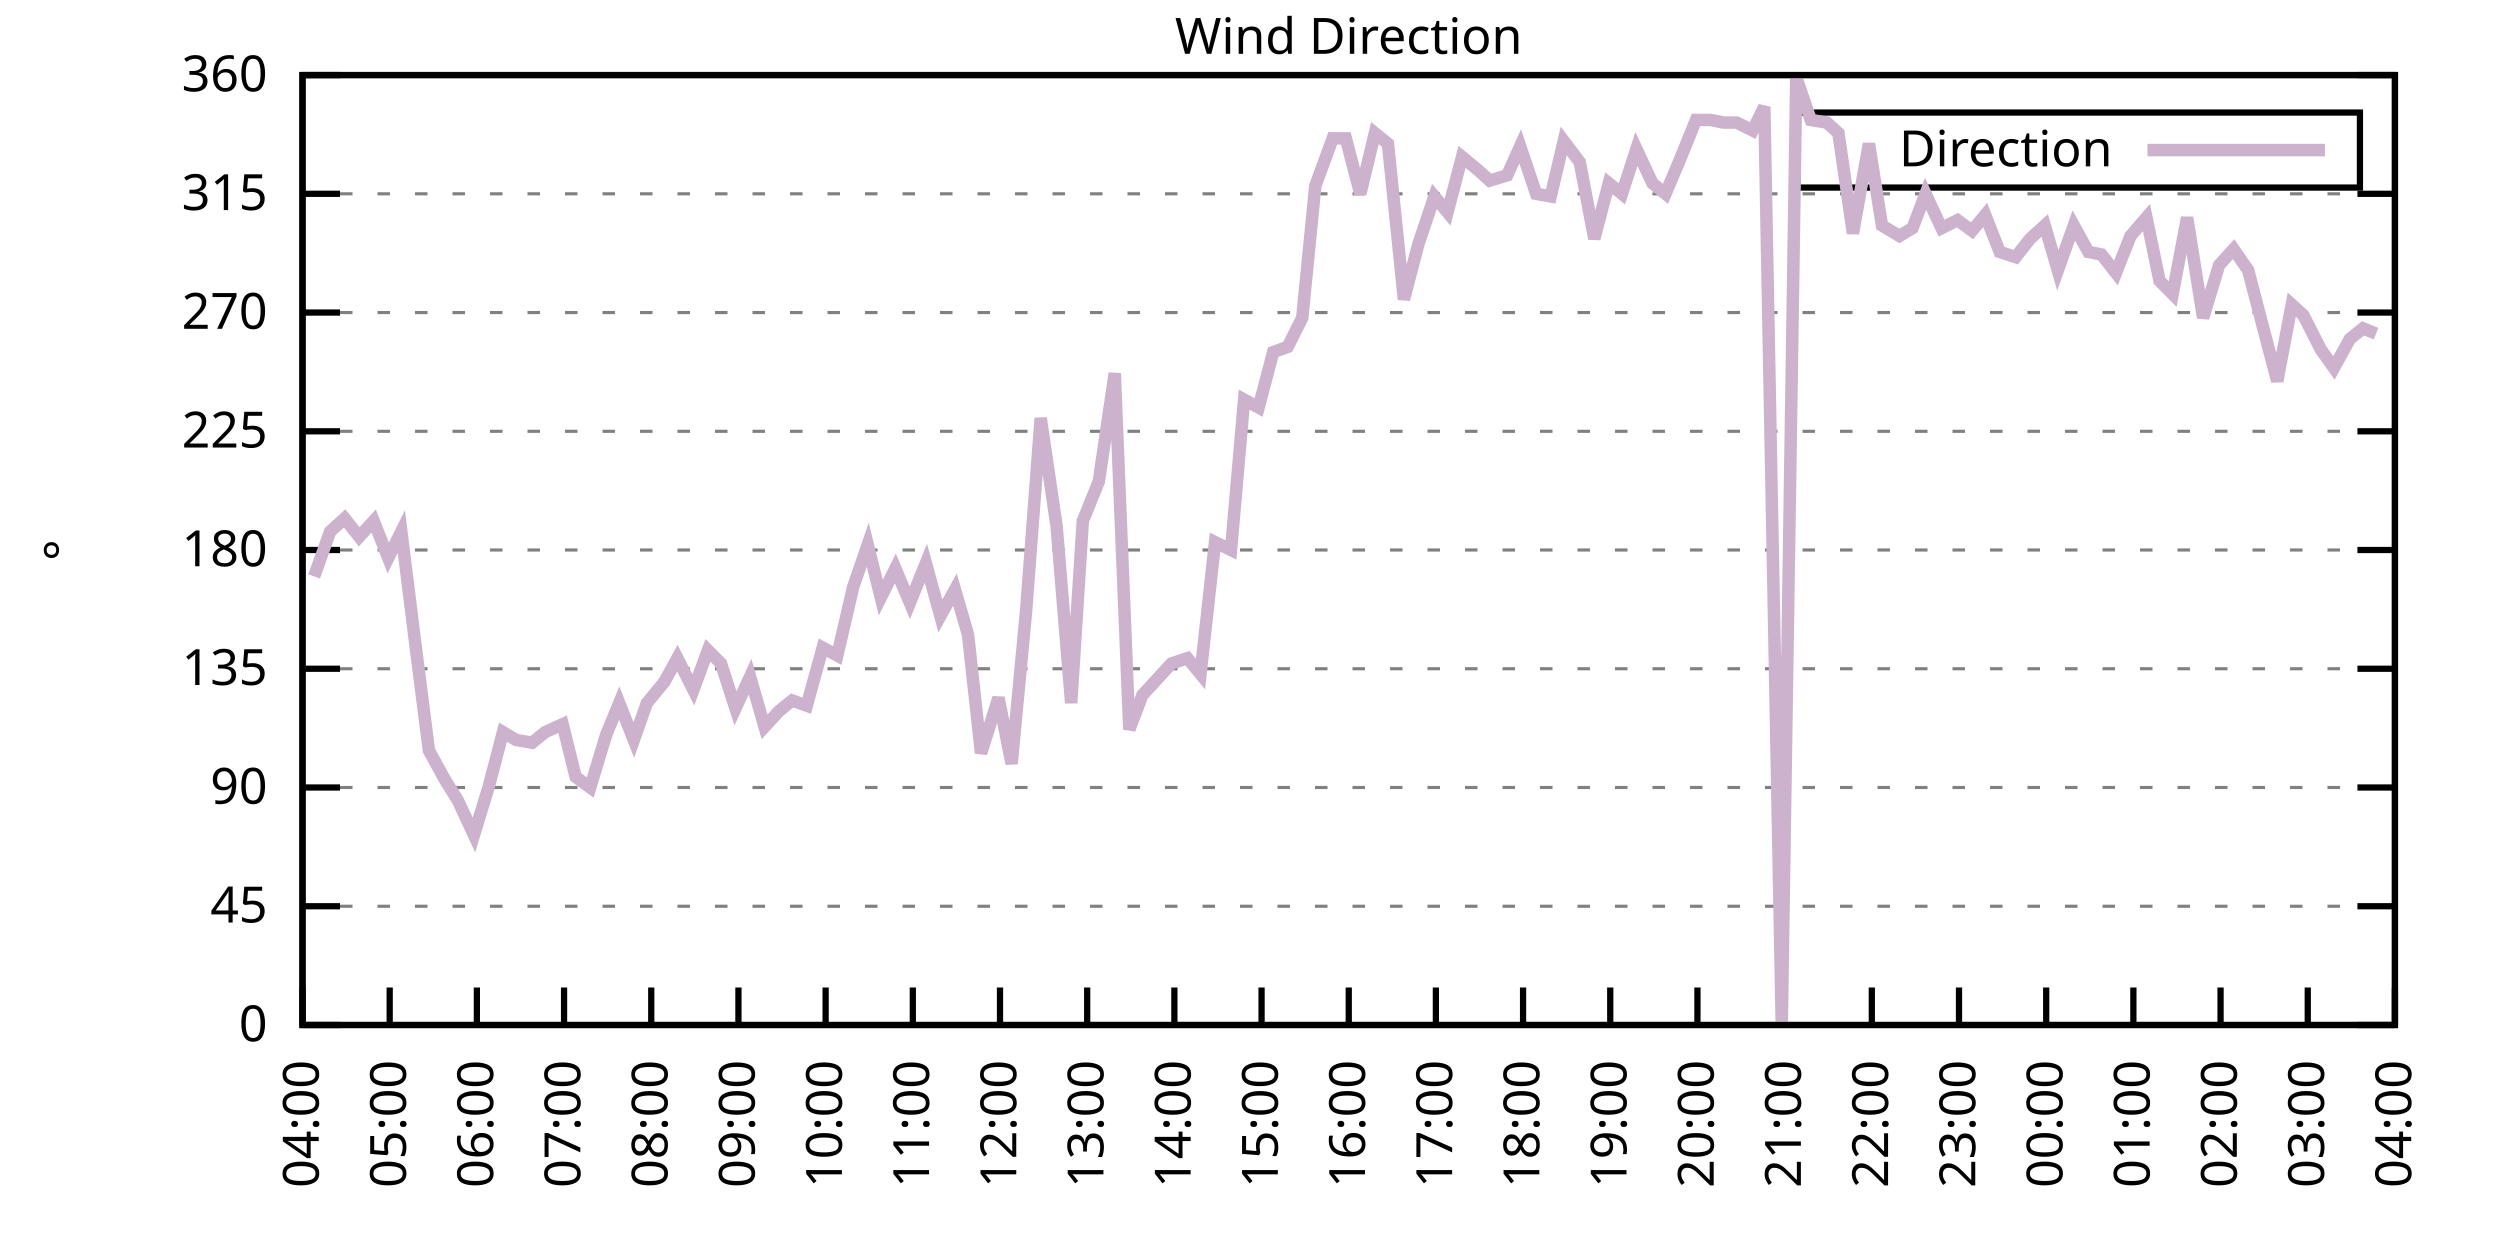
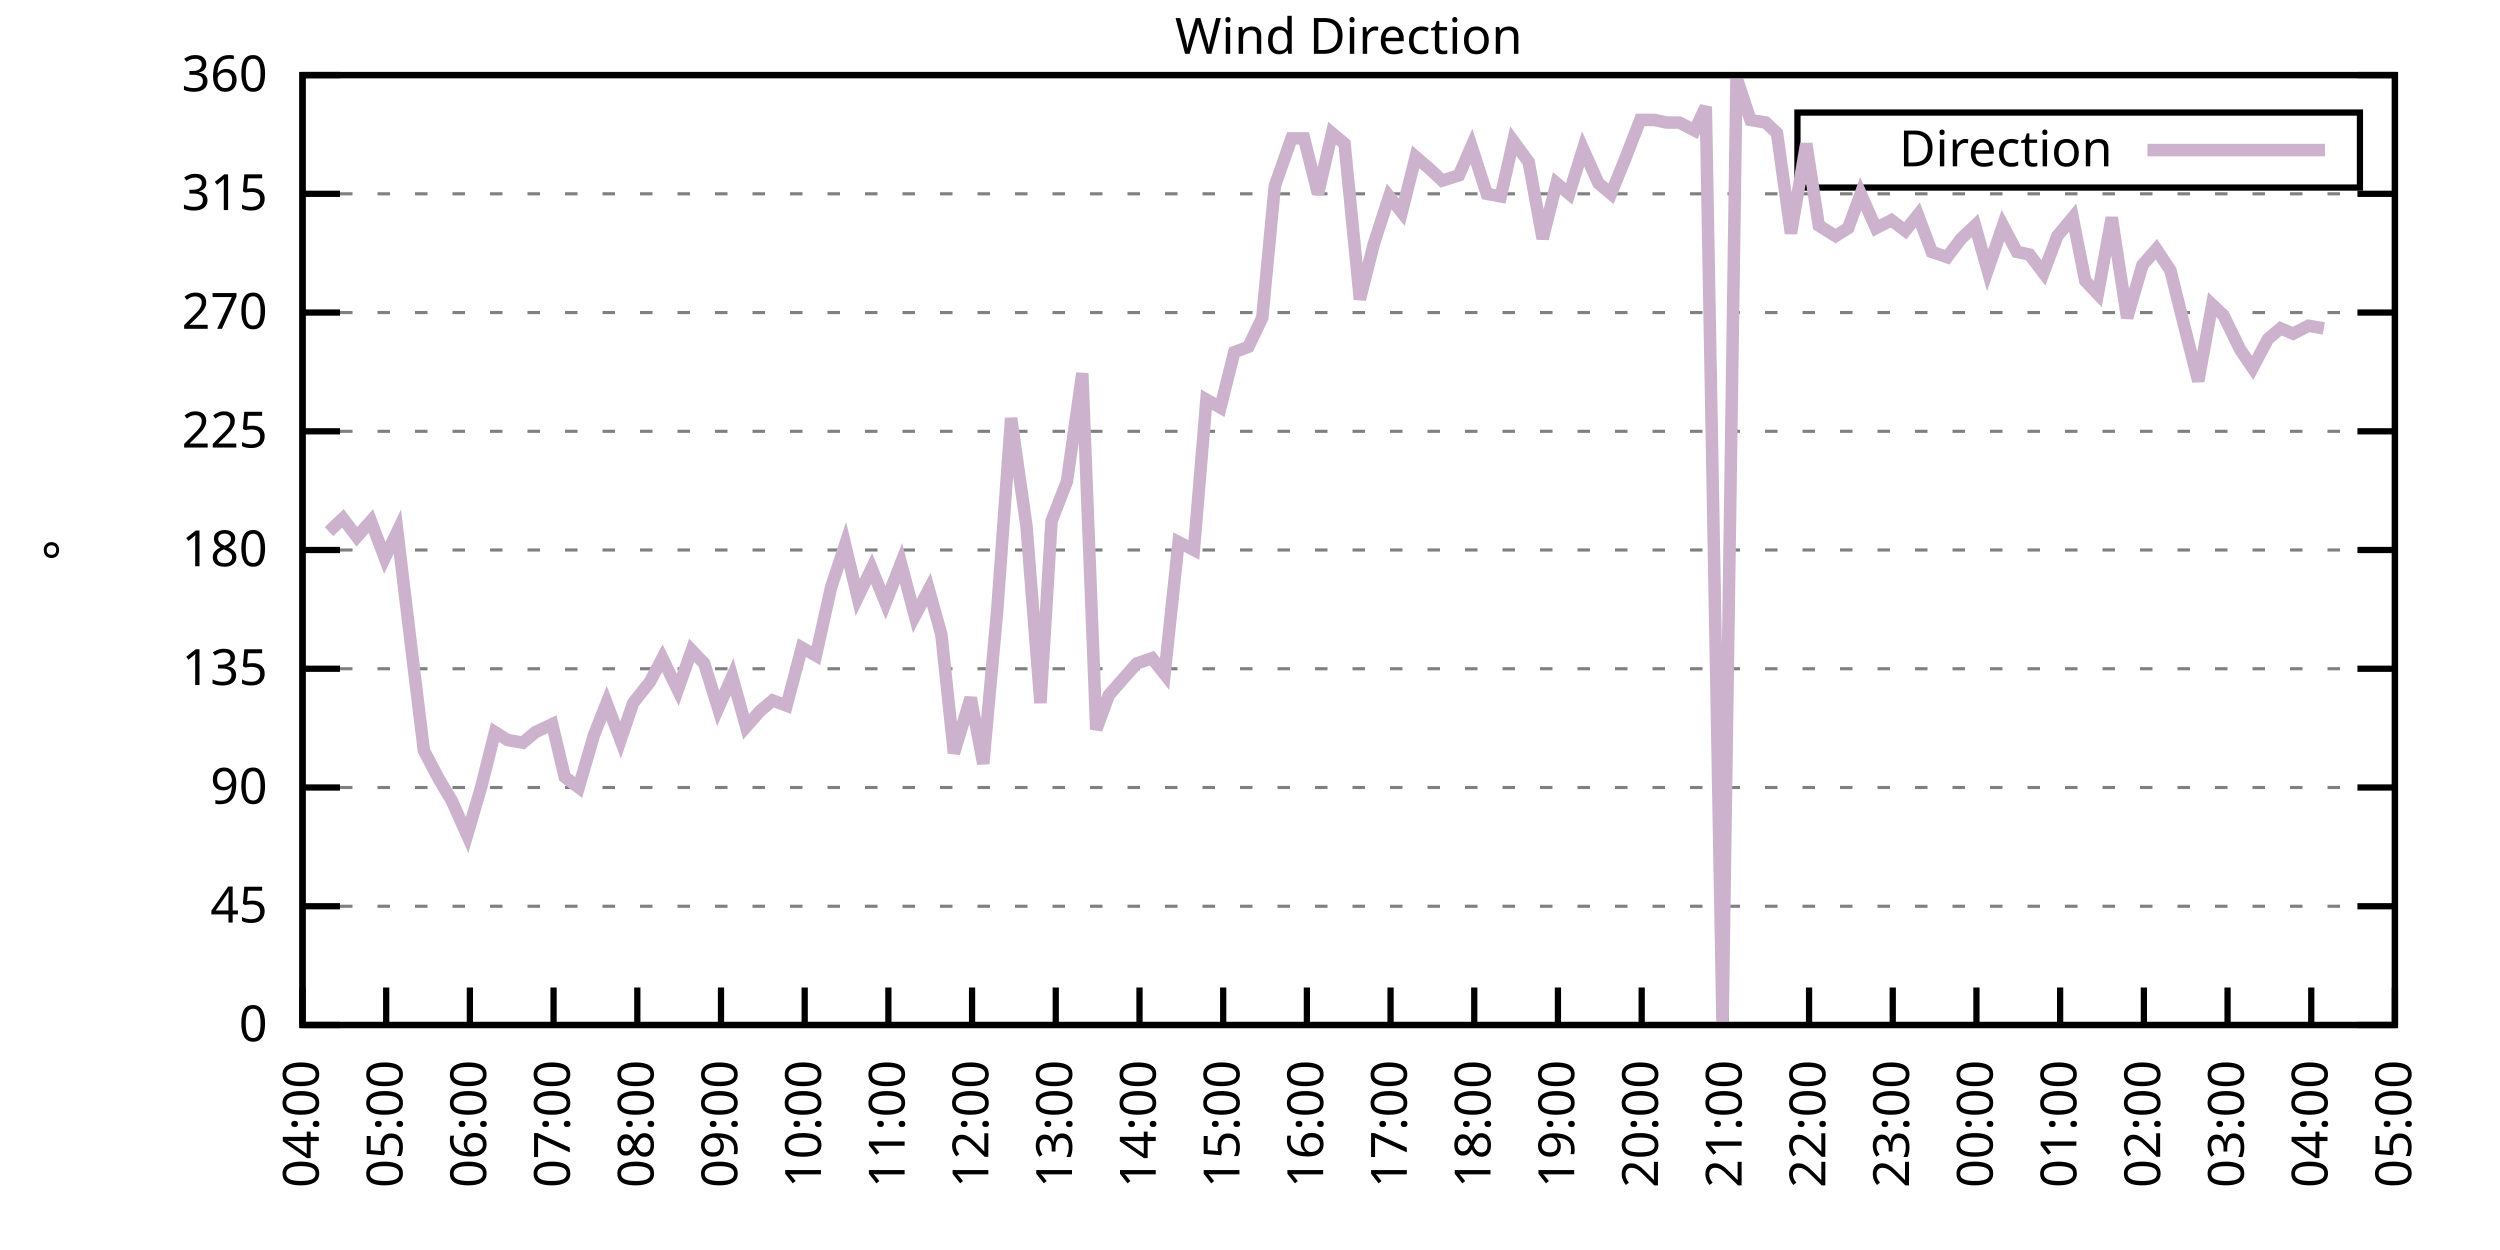
<svg xmlns="http://www.w3.org/2000/svg" xmlns:xlink="http://www.w3.org/1999/xlink" width="400" height="200" viewBox="0 0 400 200">
  <g id="gnuplot_canvas">
    <rect x="0" y="0" width="400" height="200" fill="none" />
    <defs>
      <circle id="gpDot" r="0.5" stroke-width="0.5" stroke="currentColor" />
      <path id="gpPt0" stroke-width="0.333" stroke="currentColor" d="M-1,0 h2 M0,-1 v2" />
      <path id="gpPt1" stroke-width="0.333" stroke="currentColor" d="M-1,-1 L1,1 M1,-1 L-1,1" />
      <path id="gpPt2" stroke-width="0.333" stroke="currentColor" d="M-1,0 L1,0 M0,-1 L0,1 M-1,-1 L1,1 M-1,1 L1,-1" />
      <rect id="gpPt3" stroke-width="0.333" stroke="currentColor" x="-1" y="-1" width="2" height="2" />
      <rect id="gpPt4" stroke-width="0.333" stroke="currentColor" fill="currentColor" x="-1" y="-1" width="2" height="2" />
      <circle id="gpPt5" stroke-width="0.333" stroke="currentColor" cx="0" cy="0" r="1" />
      <use xlink:href="#gpPt5" id="gpPt6" fill="currentColor" stroke="none" />
      <path id="gpPt7" stroke-width="0.333" stroke="currentColor" d="M0,-1.33 L-1.33,0.67 L1.33,0.67 z" />
      <use xlink:href="#gpPt7" id="gpPt8" fill="currentColor" stroke="none" />
      <use xlink:href="#gpPt7" id="gpPt9" stroke="currentColor" transform="rotate(180)" />
      <use xlink:href="#gpPt9" id="gpPt10" fill="currentColor" stroke="none" />
      <use xlink:href="#gpPt3" id="gpPt11" stroke="currentColor" transform="rotate(45)" />
      <use xlink:href="#gpPt11" id="gpPt12" fill="currentColor" stroke="none" />
      <path id="gpPt13" stroke-width="0.333" stroke="currentColor" d="M0,1.330 L1.265,0.411 L0.782,-1.067 L-0.782,-1.076 L-1.265,0.411 z" />
      <use xlink:href="#gpPt13" id="gpPt14" fill="currentColor" stroke="none" />
      <filter id="textbox" filterUnits="objectBoundingBox" x="0" y="0" height="1" width="1">
        <feFlood flood-color="white" flood-opacity="1" result="bgnd" />
        <feComposite in="SourceGraphic" in2="bgnd" operator="atop" />
      </filter>
      <filter id="greybox" filterUnits="objectBoundingBox" x="0" y="0" height="1" width="1">
        <feFlood flood-color="lightgrey" flood-opacity="1" result="grey" />
        <feComposite in="SourceGraphic" in2="grey" operator="atop" />
      </filter>
    </defs>
    <g fill="none" color="white" stroke="currentColor" stroke-width="1.00" stroke-linecap="butt" stroke-linejoin="miter">
</g>
    <g fill="none" color="black" stroke="currentColor" stroke-width="1.00" stroke-linecap="butt" stroke-linejoin="miter">
      <g stroke="none" shape-rendering="crispEdges">
        <polygon fill="rgb(255, 255, 255)" points="48.40,164.00 383.18,164.00 383.18,12.02 48.40,12.02 " />
      </g>
    </g>
    <g fill="none" color="black" stroke="currentColor" stroke-width="1.00" stroke-linecap="butt" stroke-linejoin="miter">
</g>
    <g fill="none" color="black" stroke="black" stroke-width="0.50" stroke-linecap="butt" stroke-linejoin="miter">
</g>
    <g fill="none" color="gray" stroke="currentColor" stroke-width="0.50" stroke-linecap="butt" stroke-linejoin="miter">
      <path stroke="gray" stroke-dasharray="2,4" class="gridline" d="M48.40,164.00 L383.19,164.00  " />
    </g>
    <g fill="none" color="gray" stroke="gray" stroke-width="1.00" stroke-linecap="butt" stroke-linejoin="miter">
</g>
    <g fill="none" color="black" stroke="currentColor" stroke-width="1.00" stroke-linecap="butt" stroke-linejoin="miter">
      <path stroke="black" d="M48.40,164.00 L54.40,164.00 M383.19,164.00 L377.19,164.00  " />
      <g transform="translate(42.80,166.60)" stroke="none" fill="black" font-family="Sans" font-size="8.00" text-anchor="end">
        <text>
          <tspan font-family="Sans"> 0</tspan>
        </text>
      </g>
    </g>
    <g fill="none" color="black" stroke="currentColor" stroke-width="1.00" stroke-linecap="butt" stroke-linejoin="miter">
</g>
    <g fill="none" color="black" stroke="black" stroke-width="0.50" stroke-linecap="butt" stroke-linejoin="miter">
</g>
    <g fill="none" color="gray" stroke="currentColor" stroke-width="0.50" stroke-linecap="butt" stroke-linejoin="miter">
      <path stroke="gray" stroke-dasharray="2,4" class="gridline" d="M48.40,145.00 L383.19,145.00  " />
    </g>
    <g fill="none" color="gray" stroke="gray" stroke-width="1.00" stroke-linecap="butt" stroke-linejoin="miter">
</g>
    <g fill="none" color="black" stroke="currentColor" stroke-width="1.00" stroke-linecap="butt" stroke-linejoin="miter">
      <path stroke="black" d="M48.40,145.00 L54.40,145.00 M383.19,145.00 L377.19,145.00  " />
      <g transform="translate(42.80,147.60)" stroke="none" fill="black" font-family="Sans" font-size="8.00" text-anchor="end">
        <text>
          <tspan font-family="Sans"> 45</tspan>
        </text>
      </g>
    </g>
    <g fill="none" color="black" stroke="currentColor" stroke-width="1.00" stroke-linecap="butt" stroke-linejoin="miter">
</g>
    <g fill="none" color="black" stroke="black" stroke-width="0.50" stroke-linecap="butt" stroke-linejoin="miter">
</g>
    <g fill="none" color="gray" stroke="currentColor" stroke-width="0.50" stroke-linecap="butt" stroke-linejoin="miter">
      <path stroke="gray" stroke-dasharray="2,4" class="gridline" d="M48.40,126.00 L383.19,126.00  " />
    </g>
    <g fill="none" color="gray" stroke="gray" stroke-width="1.00" stroke-linecap="butt" stroke-linejoin="miter">
</g>
    <g fill="none" color="black" stroke="currentColor" stroke-width="1.00" stroke-linecap="butt" stroke-linejoin="miter">
      <path stroke="black" d="M48.40,126.00 L54.40,126.00 M383.19,126.00 L377.19,126.00  " />
      <g transform="translate(42.80,128.60)" stroke="none" fill="black" font-family="Sans" font-size="8.00" text-anchor="end">
        <text>
          <tspan font-family="Sans"> 90</tspan>
        </text>
      </g>
    </g>
    <g fill="none" color="black" stroke="currentColor" stroke-width="1.00" stroke-linecap="butt" stroke-linejoin="miter">
</g>
    <g fill="none" color="black" stroke="black" stroke-width="0.50" stroke-linecap="butt" stroke-linejoin="miter">
</g>
    <g fill="none" color="gray" stroke="currentColor" stroke-width="0.50" stroke-linecap="butt" stroke-linejoin="miter">
      <path stroke="gray" stroke-dasharray="2,4" class="gridline" d="M48.40,107.00 L383.19,107.00  " />
    </g>
    <g fill="none" color="gray" stroke="gray" stroke-width="1.00" stroke-linecap="butt" stroke-linejoin="miter">
</g>
    <g fill="none" color="black" stroke="currentColor" stroke-width="1.00" stroke-linecap="butt" stroke-linejoin="miter">
      <path stroke="black" d="M48.40,107.00 L54.40,107.00 M383.19,107.00 L377.19,107.00  " />
      <g transform="translate(42.80,109.60)" stroke="none" fill="black" font-family="Sans" font-size="8.00" text-anchor="end">
        <text>
          <tspan font-family="Sans"> 135</tspan>
        </text>
      </g>
    </g>
    <g fill="none" color="black" stroke="currentColor" stroke-width="1.00" stroke-linecap="butt" stroke-linejoin="miter">
</g>
    <g fill="none" color="black" stroke="black" stroke-width="0.50" stroke-linecap="butt" stroke-linejoin="miter">
</g>
    <g fill="none" color="gray" stroke="currentColor" stroke-width="0.50" stroke-linecap="butt" stroke-linejoin="miter">
      <path stroke="gray" stroke-dasharray="2,4" class="gridline" d="M48.40,88.00 L383.19,88.00  " />
    </g>
    <g fill="none" color="gray" stroke="gray" stroke-width="1.00" stroke-linecap="butt" stroke-linejoin="miter">
</g>
    <g fill="none" color="black" stroke="currentColor" stroke-width="1.00" stroke-linecap="butt" stroke-linejoin="miter">
      <path stroke="black" d="M48.40,88.00 L54.40,88.00 M383.19,88.00 L377.19,88.00  " />
      <g transform="translate(42.80,90.60)" stroke="none" fill="black" font-family="Sans" font-size="8.00" text-anchor="end">
        <text>
          <tspan font-family="Sans"> 180</tspan>
        </text>
      </g>
    </g>
    <g fill="none" color="black" stroke="currentColor" stroke-width="1.00" stroke-linecap="butt" stroke-linejoin="miter">
</g>
    <g fill="none" color="black" stroke="black" stroke-width="0.50" stroke-linecap="butt" stroke-linejoin="miter">
</g>
    <g fill="none" color="gray" stroke="currentColor" stroke-width="0.50" stroke-linecap="butt" stroke-linejoin="miter">
      <path stroke="gray" stroke-dasharray="2,4" class="gridline" d="M48.40,69.01 L383.19,69.01  " />
    </g>
    <g fill="none" color="gray" stroke="gray" stroke-width="1.00" stroke-linecap="butt" stroke-linejoin="miter">
</g>
    <g fill="none" color="black" stroke="currentColor" stroke-width="1.00" stroke-linecap="butt" stroke-linejoin="miter">
      <path stroke="black" d="M48.40,69.01 L54.40,69.01 M383.19,69.01 L377.19,69.01  " />
      <g transform="translate(42.80,71.61)" stroke="none" fill="black" font-family="Sans" font-size="8.00" text-anchor="end">
        <text>
          <tspan font-family="Sans"> 225</tspan>
        </text>
      </g>
    </g>
    <g fill="none" color="black" stroke="currentColor" stroke-width="1.00" stroke-linecap="butt" stroke-linejoin="miter">
</g>
    <g fill="none" color="black" stroke="black" stroke-width="0.50" stroke-linecap="butt" stroke-linejoin="miter">
</g>
    <g fill="none" color="gray" stroke="currentColor" stroke-width="0.50" stroke-linecap="butt" stroke-linejoin="miter">
      <path stroke="gray" stroke-dasharray="2,4" class="gridline" d="M48.40,50.01 L383.19,50.01  " />
    </g>
    <g fill="none" color="gray" stroke="gray" stroke-width="1.00" stroke-linecap="butt" stroke-linejoin="miter">
</g>
    <g fill="none" color="black" stroke="currentColor" stroke-width="1.00" stroke-linecap="butt" stroke-linejoin="miter">
      <path stroke="black" d="M48.40,50.01 L54.40,50.01 M383.19,50.01 L377.19,50.01  " />
      <g transform="translate(42.80,52.61)" stroke="none" fill="black" font-family="Sans" font-size="8.00" text-anchor="end">
        <text>
          <tspan font-family="Sans"> 270</tspan>
        </text>
      </g>
    </g>
    <g fill="none" color="black" stroke="currentColor" stroke-width="1.00" stroke-linecap="butt" stroke-linejoin="miter">
</g>
    <g fill="none" color="black" stroke="black" stroke-width="0.50" stroke-linecap="butt" stroke-linejoin="miter">
</g>
    <g fill="none" color="gray" stroke="currentColor" stroke-width="0.50" stroke-linecap="butt" stroke-linejoin="miter">
      <path stroke="gray" stroke-dasharray="2,4" class="gridline" d="M48.40,31.01 L383.19,31.01  " />
    </g>
    <g fill="none" color="gray" stroke="gray" stroke-width="1.00" stroke-linecap="butt" stroke-linejoin="miter">
</g>
    <g fill="none" color="black" stroke="currentColor" stroke-width="1.00" stroke-linecap="butt" stroke-linejoin="miter">
      <path stroke="black" d="M48.40,31.01 L54.40,31.01 M383.19,31.01 L377.19,31.01  " />
      <g transform="translate(42.80,33.61)" stroke="none" fill="black" font-family="Sans" font-size="8.00" text-anchor="end">
        <text>
          <tspan font-family="Sans"> 315</tspan>
        </text>
      </g>
    </g>
    <g fill="none" color="black" stroke="currentColor" stroke-width="1.00" stroke-linecap="butt" stroke-linejoin="miter">
</g>
    <g fill="none" color="black" stroke="black" stroke-width="0.50" stroke-linecap="butt" stroke-linejoin="miter">
</g>
    <g fill="none" color="gray" stroke="currentColor" stroke-width="0.50" stroke-linecap="butt" stroke-linejoin="miter">
      <path stroke="gray" stroke-dasharray="2,4" class="gridline" d="M48.40,12.01 L383.19,12.01  " />
    </g>
    <g fill="none" color="gray" stroke="gray" stroke-width="1.00" stroke-linecap="butt" stroke-linejoin="miter">
</g>
    <g fill="none" color="black" stroke="currentColor" stroke-width="1.00" stroke-linecap="butt" stroke-linejoin="miter">
      <path stroke="black" d="M48.40,12.01 L54.40,12.01 M383.19,12.01 L377.19,12.01  " />
      <g transform="translate(42.80,14.61)" stroke="none" fill="black" font-family="Sans" font-size="8.00" text-anchor="end">
        <text>
          <tspan font-family="Sans"> 360</tspan>
        </text>
      </g>
    </g>
    <g fill="none" color="black" stroke="currentColor" stroke-width="1.00" stroke-linecap="butt" stroke-linejoin="miter">
      <path stroke="black" d="M48.40,164.00 L48.40,158.00  " />
      <g transform="translate(51.00,169.60) rotate(270.00)" stroke="none" fill="black" font-family="Sans" font-size="8.00" text-anchor="end">
        <text>
          <tspan font-family="Sans">04:00</tspan>
        </text>
      </g>
    </g>
    <g fill="none" color="black" stroke="currentColor" stroke-width="1.00" stroke-linecap="butt" stroke-linejoin="miter">
-       <path stroke="black" d="M62.35,164.00 L62.35,158.00  " />
-       <g transform="translate(64.95,169.60) rotate(270.00)" stroke="none" fill="black" font-family="Sans" font-size="8.00" text-anchor="end">
+       <path stroke="black" d="M61.79,164.00 L61.79,158.00  " />
+       <g transform="translate(64.39,169.60) rotate(270.00)" stroke="none" fill="black" font-family="Sans" font-size="8.00" text-anchor="end">
        <text>
          <tspan font-family="Sans">05:00</tspan>
        </text>
      </g>
    </g>
    <g fill="none" color="black" stroke="currentColor" stroke-width="1.00" stroke-linecap="butt" stroke-linejoin="miter">
-       <path stroke="black" d="M76.30,164.00 L76.30,158.00  " />
-       <g transform="translate(78.90,169.60) rotate(270.00)" stroke="none" fill="black" font-family="Sans" font-size="8.00" text-anchor="end">
+       <path stroke="black" d="M75.18,164.00 L75.18,158.00  " />
+       <g transform="translate(77.78,169.60) rotate(270.00)" stroke="none" fill="black" font-family="Sans" font-size="8.00" text-anchor="end">
        <text>
          <tspan font-family="Sans">06:00</tspan>
        </text>
      </g>
    </g>
    <g fill="none" color="black" stroke="currentColor" stroke-width="1.00" stroke-linecap="butt" stroke-linejoin="miter">
-       <path stroke="black" d="M90.25,164.00 L90.25,158.00  " />
-       <g transform="translate(92.85,169.60) rotate(270.00)" stroke="none" fill="black" font-family="Sans" font-size="8.00" text-anchor="end">
+       <path stroke="black" d="M88.57,164.00 L88.57,158.00  " />
+       <g transform="translate(91.17,169.60) rotate(270.00)" stroke="none" fill="black" font-family="Sans" font-size="8.00" text-anchor="end">
        <text>
          <tspan font-family="Sans">07:00</tspan>
        </text>
      </g>
    </g>
    <g fill="none" color="black" stroke="currentColor" stroke-width="1.00" stroke-linecap="butt" stroke-linejoin="miter">
-       <path stroke="black" d="M104.20,164.00 L104.20,158.00  " />
-       <g transform="translate(106.80,169.60) rotate(270.00)" stroke="none" fill="black" font-family="Sans" font-size="8.00" text-anchor="end">
+       <path stroke="black" d="M101.97,164.00 L101.97,158.00  " />
+       <g transform="translate(104.57,169.60) rotate(270.00)" stroke="none" fill="black" font-family="Sans" font-size="8.00" text-anchor="end">
        <text>
          <tspan font-family="Sans">08:00</tspan>
        </text>
      </g>
    </g>
    <g fill="none" color="black" stroke="currentColor" stroke-width="1.00" stroke-linecap="butt" stroke-linejoin="miter">
-       <path stroke="black" d="M118.15,164.00 L118.15,158.00  " />
-       <g transform="translate(120.75,169.60) rotate(270.00)" stroke="none" fill="black" font-family="Sans" font-size="8.00" text-anchor="end">
+       <path stroke="black" d="M115.36,164.00 L115.36,158.00  " />
+       <g transform="translate(117.96,169.60) rotate(270.00)" stroke="none" fill="black" font-family="Sans" font-size="8.00" text-anchor="end">
        <text>
          <tspan font-family="Sans">09:00</tspan>
        </text>
      </g>
    </g>
    <g fill="none" color="black" stroke="currentColor" stroke-width="1.00" stroke-linecap="butt" stroke-linejoin="miter">
-       <path stroke="black" d="M132.10,164.00 L132.10,158.00  " />
-       <g transform="translate(134.70,169.60) rotate(270.00)" stroke="none" fill="black" font-family="Sans" font-size="8.00" text-anchor="end">
+       <path stroke="black" d="M128.75,164.00 L128.75,158.00  " />
+       <g transform="translate(131.35,169.60) rotate(270.00)" stroke="none" fill="black" font-family="Sans" font-size="8.00" text-anchor="end">
        <text>
          <tspan font-family="Sans">10:00</tspan>
        </text>
      </g>
    </g>
    <g fill="none" color="black" stroke="currentColor" stroke-width="1.00" stroke-linecap="butt" stroke-linejoin="miter">
-       <path stroke="black" d="M146.05,164.00 L146.05,158.00  " />
-       <g transform="translate(148.65,169.60) rotate(270.00)" stroke="none" fill="black" font-family="Sans" font-size="8.00" text-anchor="end">
+       <path stroke="black" d="M142.14,164.00 L142.14,158.00  " />
+       <g transform="translate(144.74,169.60) rotate(270.00)" stroke="none" fill="black" font-family="Sans" font-size="8.00" text-anchor="end">
        <text>
          <tspan font-family="Sans">11:00</tspan>
        </text>
      </g>
    </g>
    <g fill="none" color="black" stroke="currentColor" stroke-width="1.00" stroke-linecap="butt" stroke-linejoin="miter">
-       <path stroke="black" d="M160.00,164.00 L160.00,158.00  " />
-       <g transform="translate(162.60,169.60) rotate(270.00)" stroke="none" fill="black" font-family="Sans" font-size="8.00" text-anchor="end">
+       <path stroke="black" d="M155.53,164.00 L155.53,158.00  " />
+       <g transform="translate(158.13,169.60) rotate(270.00)" stroke="none" fill="black" font-family="Sans" font-size="8.00" text-anchor="end">
        <text>
          <tspan font-family="Sans">12:00</tspan>
        </text>
      </g>
    </g>
    <g fill="none" color="black" stroke="currentColor" stroke-width="1.00" stroke-linecap="butt" stroke-linejoin="miter">
-       <path stroke="black" d="M173.95,164.00 L173.95,158.00  " />
-       <g transform="translate(176.55,169.60) rotate(270.00)" stroke="none" fill="black" font-family="Sans" font-size="8.00" text-anchor="end">
+       <path stroke="black" d="M168.92,164.00 L168.92,158.00  " />
+       <g transform="translate(171.52,169.60) rotate(270.00)" stroke="none" fill="black" font-family="Sans" font-size="8.00" text-anchor="end">
        <text>
          <tspan font-family="Sans">13:00</tspan>
        </text>
      </g>
    </g>
    <g fill="none" color="black" stroke="currentColor" stroke-width="1.00" stroke-linecap="butt" stroke-linejoin="miter">
-       <path stroke="black" d="M187.90,164.00 L187.90,158.00  " />
-       <g transform="translate(190.50,169.60) rotate(270.00)" stroke="none" fill="black" font-family="Sans" font-size="8.00" text-anchor="end">
+       <path stroke="black" d="M182.32,164.00 L182.32,158.00  " />
+       <g transform="translate(184.92,169.60) rotate(270.00)" stroke="none" fill="black" font-family="Sans" font-size="8.00" text-anchor="end">
        <text>
          <tspan font-family="Sans">14:00</tspan>
        </text>
      </g>
    </g>
    <g fill="none" color="black" stroke="currentColor" stroke-width="1.00" stroke-linecap="butt" stroke-linejoin="miter">
-       <path stroke="black" d="M201.85,164.00 L201.85,158.00  " />
-       <g transform="translate(204.45,169.60) rotate(270.00)" stroke="none" fill="black" font-family="Sans" font-size="8.00" text-anchor="end">
+       <path stroke="black" d="M195.71,164.00 L195.71,158.00  " />
+       <g transform="translate(198.31,169.60) rotate(270.00)" stroke="none" fill="black" font-family="Sans" font-size="8.00" text-anchor="end">
        <text>
          <tspan font-family="Sans">15:00</tspan>
        </text>
      </g>
    </g>
    <g fill="none" color="black" stroke="currentColor" stroke-width="1.00" stroke-linecap="butt" stroke-linejoin="miter">
-       <path stroke="black" d="M215.80,164.00 L215.80,158.00  " />
-       <g transform="translate(218.40,169.60) rotate(270.00)" stroke="none" fill="black" font-family="Sans" font-size="8.00" text-anchor="end">
+       <path stroke="black" d="M209.10,164.00 L209.10,158.00  " />
+       <g transform="translate(211.70,169.60) rotate(270.00)" stroke="none" fill="black" font-family="Sans" font-size="8.00" text-anchor="end">
        <text>
          <tspan font-family="Sans">16:00</tspan>
        </text>
      </g>
    </g>
    <g fill="none" color="black" stroke="currentColor" stroke-width="1.00" stroke-linecap="butt" stroke-linejoin="miter">
-       <path stroke="black" d="M229.74,164.00 L229.74,158.00  " />
-       <g transform="translate(232.34,169.60) rotate(270.00)" stroke="none" fill="black" font-family="Sans" font-size="8.00" text-anchor="end">
+       <path stroke="black" d="M222.49,164.00 L222.49,158.00  " />
+       <g transform="translate(225.09,169.60) rotate(270.00)" stroke="none" fill="black" font-family="Sans" font-size="8.00" text-anchor="end">
        <text>
          <tspan font-family="Sans">17:00</tspan>
        </text>
      </g>
    </g>
    <g fill="none" color="black" stroke="currentColor" stroke-width="1.00" stroke-linecap="butt" stroke-linejoin="miter">
-       <path stroke="black" d="M243.69,164.00 L243.69,158.00  " />
-       <g transform="translate(246.29,169.60) rotate(270.00)" stroke="none" fill="black" font-family="Sans" font-size="8.00" text-anchor="end">
+       <path stroke="black" d="M235.88,164.00 L235.88,158.00  " />
+       <g transform="translate(238.48,169.60) rotate(270.00)" stroke="none" fill="black" font-family="Sans" font-size="8.00" text-anchor="end">
        <text>
          <tspan font-family="Sans">18:00</tspan>
        </text>
      </g>
    </g>
    <g fill="none" color="black" stroke="currentColor" stroke-width="1.00" stroke-linecap="butt" stroke-linejoin="miter">
-       <path stroke="black" d="M257.64,164.00 L257.64,158.00  " />
-       <g transform="translate(260.24,169.60) rotate(270.00)" stroke="none" fill="black" font-family="Sans" font-size="8.00" text-anchor="end">
+       <path stroke="black" d="M249.27,164.00 L249.27,158.00  " />
+       <g transform="translate(251.87,169.60) rotate(270.00)" stroke="none" fill="black" font-family="Sans" font-size="8.00" text-anchor="end">
        <text>
          <tspan font-family="Sans">19:00</tspan>
        </text>
      </g>
    </g>
    <g fill="none" color="black" stroke="currentColor" stroke-width="1.00" stroke-linecap="butt" stroke-linejoin="miter">
-       <path stroke="black" d="M271.59,164.00 L271.59,158.00  " />
-       <g transform="translate(274.19,169.60) rotate(270.00)" stroke="none" fill="black" font-family="Sans" font-size="8.00" text-anchor="end">
+       <path stroke="black" d="M262.67,164.00 L262.67,158.00  " />
+       <g transform="translate(265.27,169.60) rotate(270.00)" stroke="none" fill="black" font-family="Sans" font-size="8.00" text-anchor="end">
        <text>
          <tspan font-family="Sans">20:00</tspan>
        </text>
      </g>
    </g>
    <g fill="none" color="black" stroke="currentColor" stroke-width="1.00" stroke-linecap="butt" stroke-linejoin="miter">
-       <path stroke="black" d="M285.54,164.00 L285.54,158.00  " />
-       <g transform="translate(288.14,169.60) rotate(270.00)" stroke="none" fill="black" font-family="Sans" font-size="8.00" text-anchor="end">
+       <path stroke="black" d="M276.06,164.00 L276.06,158.00  " />
+       <g transform="translate(278.66,169.60) rotate(270.00)" stroke="none" fill="black" font-family="Sans" font-size="8.00" text-anchor="end">
        <text>
          <tspan font-family="Sans">21:00</tspan>
        </text>
      </g>
    </g>
    <g fill="none" color="black" stroke="currentColor" stroke-width="1.00" stroke-linecap="butt" stroke-linejoin="miter">
-       <path stroke="black" d="M299.49,164.00 L299.49,158.00  " />
-       <g transform="translate(302.09,169.60) rotate(270.00)" stroke="none" fill="black" font-family="Sans" font-size="8.00" text-anchor="end">
+       <path stroke="black" d="M289.45,164.00 L289.45,158.00  " />
+       <g transform="translate(292.05,169.60) rotate(270.00)" stroke="none" fill="black" font-family="Sans" font-size="8.00" text-anchor="end">
        <text>
          <tspan font-family="Sans">22:00</tspan>
        </text>
      </g>
    </g>
    <g fill="none" color="black" stroke="currentColor" stroke-width="1.00" stroke-linecap="butt" stroke-linejoin="miter">
-       <path stroke="black" d="M313.44,164.00 L313.44,158.00  " />
-       <g transform="translate(316.04,169.60) rotate(270.00)" stroke="none" fill="black" font-family="Sans" font-size="8.00" text-anchor="end">
+       <path stroke="black" d="M302.84,164.00 L302.84,158.00  " />
+       <g transform="translate(305.44,169.60) rotate(270.00)" stroke="none" fill="black" font-family="Sans" font-size="8.00" text-anchor="end">
        <text>
          <tspan font-family="Sans">23:00</tspan>
        </text>
      </g>
    </g>
    <g fill="none" color="black" stroke="currentColor" stroke-width="1.00" stroke-linecap="butt" stroke-linejoin="miter">
-       <path stroke="black" d="M327.39,164.00 L327.39,158.00  " />
-       <g transform="translate(329.99,169.60) rotate(270.00)" stroke="none" fill="black" font-family="Sans" font-size="8.00" text-anchor="end">
+       <path stroke="black" d="M316.23,164.00 L316.23,158.00  " />
+       <g transform="translate(318.83,169.60) rotate(270.00)" stroke="none" fill="black" font-family="Sans" font-size="8.00" text-anchor="end">
        <text>
          <tspan font-family="Sans">00:00</tspan>
        </text>
      </g>
    </g>
    <g fill="none" color="black" stroke="currentColor" stroke-width="1.00" stroke-linecap="butt" stroke-linejoin="miter">
-       <path stroke="black" d="M341.34,164.00 L341.34,158.00  " />
-       <g transform="translate(343.94,169.60) rotate(270.00)" stroke="none" fill="black" font-family="Sans" font-size="8.00" text-anchor="end">
+       <path stroke="black" d="M329.62,164.00 L329.62,158.00  " />
+       <g transform="translate(332.22,169.60) rotate(270.00)" stroke="none" fill="black" font-family="Sans" font-size="8.00" text-anchor="end">
        <text>
          <tspan font-family="Sans">01:00</tspan>
        </text>
      </g>
    </g>
    <g fill="none" color="black" stroke="currentColor" stroke-width="1.00" stroke-linecap="butt" stroke-linejoin="miter">
-       <path stroke="black" d="M355.29,164.00 L355.29,158.00  " />
-       <g transform="translate(357.89,169.60) rotate(270.00)" stroke="none" fill="black" font-family="Sans" font-size="8.00" text-anchor="end">
+       <path stroke="black" d="M343.02,164.00 L343.02,158.00  " />
+       <g transform="translate(345.62,169.60) rotate(270.00)" stroke="none" fill="black" font-family="Sans" font-size="8.00" text-anchor="end">
        <text>
          <tspan font-family="Sans">02:00</tspan>
        </text>
      </g>
    </g>
    <g fill="none" color="black" stroke="currentColor" stroke-width="1.00" stroke-linecap="butt" stroke-linejoin="miter">
-       <path stroke="black" d="M369.24,164.00 L369.24,158.00  " />
-       <g transform="translate(371.84,169.60) rotate(270.00)" stroke="none" fill="black" font-family="Sans" font-size="8.00" text-anchor="end">
+       <path stroke="black" d="M356.41,164.00 L356.41,158.00  " />
+       <g transform="translate(359.01,169.60) rotate(270.00)" stroke="none" fill="black" font-family="Sans" font-size="8.00" text-anchor="end">
        <text>
          <tspan font-family="Sans">03:00</tspan>
+         </text>
+       </g>
+     </g>
+     <g fill="none" color="black" stroke="currentColor" stroke-width="1.00" stroke-linecap="butt" stroke-linejoin="miter">
+       <path stroke="black" d="M369.80,164.00 L369.80,158.00  " />
+       <g transform="translate(372.40,169.60) rotate(270.00)" stroke="none" fill="black" font-family="Sans" font-size="8.00" text-anchor="end">
+         <text>
+           <tspan font-family="Sans">04:00</tspan>
        </text>
      </g>
    </g>
    <g fill="none" color="black" stroke="currentColor" stroke-width="1.00" stroke-linecap="butt" stroke-linejoin="miter">
      <path stroke="black" d="M383.19,164.00 L383.19,158.00  " />
      <g transform="translate(385.79,169.60) rotate(270.00)" stroke="none" fill="black" font-family="Sans" font-size="8.00" text-anchor="end">
        <text>
-           <tspan font-family="Sans">04:00</tspan>
+           <tspan font-family="Sans">05:00</tspan>
        </text>
      </g>
    </g>
    <g fill="none" color="black" stroke="currentColor" stroke-width="1.00" stroke-linecap="butt" stroke-linejoin="miter">
</g>
    <g fill="none" color="black" stroke="currentColor" stroke-width="1.00" stroke-linecap="butt" stroke-linejoin="miter">
      <path stroke="black" d="M48.40,12.01 L48.40,164.00 L383.19,164.00 L383.19,12.01 L48.40,12.01 Z  " />
    </g>
    <g fill="none" color="black" stroke="currentColor" stroke-width="1.00" stroke-linecap="butt" stroke-linejoin="miter">
</g>
    <g fill="none" color="black" stroke="currentColor" stroke-width="1.00" stroke-linecap="butt" stroke-linejoin="miter">
      <path stroke="black" d="M287.59,30.01 L287.59,18.01 L377.59,18.01 L377.59,30.01 L287.59,30.01 Z  " />
    </g>
    <g id="Wind_direction_plot_1">
      <g fill="none" color="white" stroke="black" stroke-width="2.00" stroke-linecap="butt" stroke-linejoin="miter">
</g>
      <g fill="none" color="black" stroke="currentColor" stroke-width="2.00" stroke-linecap="butt" stroke-linejoin="miter">
        <g transform="translate(337.99,26.61)" stroke="none" fill="black" font-family="Sans" font-size="8.00" text-anchor="end">
          <text>
            <tspan font-family="Sans">Direction</tspan>
          </text>
        </g>
      </g>
      <g fill="none" color="black" stroke="currentColor" stroke-width="2.00" stroke-linecap="butt" stroke-linejoin="miter">
-         <path stroke="rgb(204, 178, 204)" d="M343.59,24.01 L371.99,24.01 M50.26,92.23 L52.82,85.05 L55.14,82.94 L57.47,85.89 L59.79,83.36 L62.12,89.27   L64.21,85.05 L66.53,103.63 L68.63,120.09 L71.18,124.74 L73.28,128.11 L75.83,133.60 L78.16,126.00 L80.48,117.14   L82.58,118.40 L85.13,118.83 L87.23,117.14 L90.02,115.87 L92.11,124.31 L94.43,126.00 L96.99,117.56 L99.08,112.49   L101.41,118.40 L103.50,112.49 L106.29,109.11 L108.38,105.31 L110.94,110.38 L113.27,104.05 L115.36,106.16 L117.68,113.34   L120.01,108.27 L122.33,116.29 L124.66,113.76 L126.75,112.07 L129.08,112.91 L131.63,103.63 L133.96,104.89 L136.51,93.92   L138.84,87.16 L140.93,95.60 L143.26,90.96 L145.58,96.45 L148.14,90.12 L150.46,98.56 L152.79,94.34 L154.88,101.52   L156.97,120.51 L159.76,111.65 L161.86,122.20 L164.18,97.72 L166.51,66.90 L169.06,84.21 L171.39,112.49 L173.25,83.36   L175.81,77.03 L178.36,59.72 L180.69,116.71 L182.78,111.23 L185.11,108.69 L187.43,106.16 L189.99,105.31 L192.08,107.85   L194.41,86.74 L196.96,88.00 L199.06,63.94 L201.38,65.21 L203.71,56.34 L206.03,55.50 L208.36,50.85 L210.45,29.74   L213.24,22.14 L215.33,22.14 L217.65,31.01 L219.98,21.30 L222.07,22.99 L224.63,47.90 L226.95,39.03 L229.51,31.43   L231.60,33.96 L233.93,25.10 L236.49,27.21 L238.35,28.90 L241.14,28.05 L243.23,23.41 L245.79,31.01 L248.11,31.43   L250.20,22.56 L252.76,25.94 L255.09,38.19 L257.41,29.32 L259.50,31.01 L261.83,23.83 L264.39,29.32 L266.48,31.01   L268.80,25.52 L271.36,19.19 L273.69,19.19 L275.78,19.61 L277.87,19.61 L280.43,20.88 L282.29,17.08 L285.08,164.00   L287.40,12.43 L289.73,19.19 L292.29,19.61 L294.15,21.30 L296.47,37.34 L299.03,22.99 L301.12,36.08 L303.91,37.76   L306.00,36.50 L308.09,31.01 L310.65,36.50 L313.21,35.23 L315.53,36.92 L317.63,34.39 L319.95,40.30 L322.51,41.14   L324.83,38.19 L327.16,36.08 L329.25,43.25 L331.81,36.08 L334.13,40.30 L336.23,40.72 L338.55,43.67 L340.88,37.76   L343.43,34.81 L345.53,44.94 L347.62,47.05 L349.94,34.81 L352.50,50.85 L355.06,42.41 L357.38,39.87 L359.71,43.25   L361.80,51.27 L364.36,60.98 L366.68,48.74 L368.54,50.43 L371.33,55.92 L373.43,58.87 L375.98,54.23 L378.08,52.54   L380.17,53.39  " />
+         <path stroke="rgb(204, 178, 204)" d="M343.59,24.01 L371.99,24.01 M52.64,85.05 L54.87,82.94 L57.10,85.89 L59.34,83.36 L61.57,89.27 L63.58,85.05   L65.81,103.63 L67.82,120.09 L70.27,124.74 L72.28,128.11 L74.74,133.60 L76.97,126.00 L79.20,117.14 L81.21,118.40   L83.66,118.83 L85.67,117.14 L88.35,115.87 L90.36,124.31 L92.59,126.00 L95.05,117.56 L97.06,112.49 L99.29,118.40   L101.30,112.49 L103.98,109.11 L105.98,105.31 L108.44,110.38 L110.67,104.05 L112.68,106.16 L114.91,113.34 L117.14,108.27   L119.38,116.29 L121.61,113.76 L123.62,112.07 L125.85,112.91 L128.30,103.63 L130.54,104.89 L132.99,93.92 L135.22,87.16   L137.23,95.60 L139.46,90.96 L141.69,96.45 L144.15,90.12 L146.38,98.56 L148.61,94.34 L150.62,101.52 L152.63,120.51   L155.31,111.65 L157.32,122.20 L159.55,97.72 L161.78,66.90 L164.24,84.21 L166.47,112.49 L168.25,83.36 L170.71,77.03   L173.17,59.72 L175.40,116.71 L177.41,111.23 L179.64,108.69 L181.87,106.16 L184.32,105.31 L186.33,107.85 L188.57,86.74   L191.02,88.00 L193.03,63.94 L195.26,65.21 L197.49,56.34 L199.73,55.50 L201.96,50.85 L203.97,29.74 L206.64,22.14   L208.65,22.14 L210.88,31.01 L213.12,21.30 L215.13,22.99 L217.58,47.90 L219.81,39.03 L222.27,31.43 L224.28,33.96   L226.51,25.10 L228.96,27.21 L230.75,28.90 L233.43,28.05 L235.44,23.41 L237.89,31.01 L240.12,31.43 L242.13,22.56   L244.59,25.94 L246.82,38.19 L249.05,29.32 L251.06,31.01 L253.29,23.83 L255.75,29.32 L257.76,31.01 L259.99,25.52   L262.44,19.19 L264.67,19.19 L266.68,19.61 L268.69,19.61 L271.15,20.88 L272.93,17.08 L275.61,164.00 L277.84,12.43   L280.07,19.19 L282.53,19.61 L284.32,21.30 L286.55,37.34 L289.00,22.99 L291.01,36.08 L293.69,37.76 L295.70,36.50   L297.71,31.01 L300.16,36.50 L302.62,35.23 L304.85,36.92 L306.86,34.39 L309.09,40.30 L311.54,41.14 L313.78,38.19   L316.01,36.08 L318.02,43.25 L320.47,36.08 L322.70,40.30 L324.71,40.72 L326.95,43.67 L329.18,37.76 L331.63,34.81   L333.64,44.94 L335.65,47.05 L337.88,34.81 L340.34,50.85 L342.79,42.41 L345.02,39.87 L347.26,43.25 L349.26,51.27   L351.72,60.98 L353.95,48.74 L355.74,50.43 L358.42,55.92 L360.42,58.87 L362.88,54.23 L364.89,52.54 L366.90,53.39   L369.35,52.12 L371.81,52.54  " />
      </g>
    </g>
    <g fill="none" color="black" stroke="currentColor" stroke-width="2.00" stroke-linecap="butt" stroke-linejoin="miter">
</g>
    <g fill="none" color="black" stroke="black" stroke-width="1.00" stroke-linecap="butt" stroke-linejoin="miter">
</g>
    <g fill="none" color="black" stroke="currentColor" stroke-width="1.00" stroke-linecap="butt" stroke-linejoin="miter">
      <path stroke="black" d="M48.40,12.01 L48.40,164.00 L383.19,164.00 L383.19,12.01 L48.40,12.01 Z  " />
      <g transform="translate(12.80,88.01) rotate(270.00)" stroke="none" fill="black" font-family="Sans" font-size="8.00" text-anchor="middle">
        <text>
          <tspan font-family="Sans">°</tspan>
        </text>
      </g>
    </g>
    <g fill="none" color="black" stroke="currentColor" stroke-width="1.00" stroke-linecap="butt" stroke-linejoin="miter">
</g>
    <g fill="none" color="black" stroke="currentColor" stroke-width="1.00" stroke-linecap="butt" stroke-linejoin="miter">
      <g transform="translate(215.79,8.61)" stroke="none" fill="black" font-family="Sans" font-size="8.00" text-anchor="middle">
        <text>
          <tspan font-family="Sans">Wind Direction</tspan>
        </text>
      </g>
    </g>
    <g fill="none" color="black" stroke="currentColor" stroke-width="1.00" stroke-linecap="butt" stroke-linejoin="miter">
</g>
  </g>
</svg>
